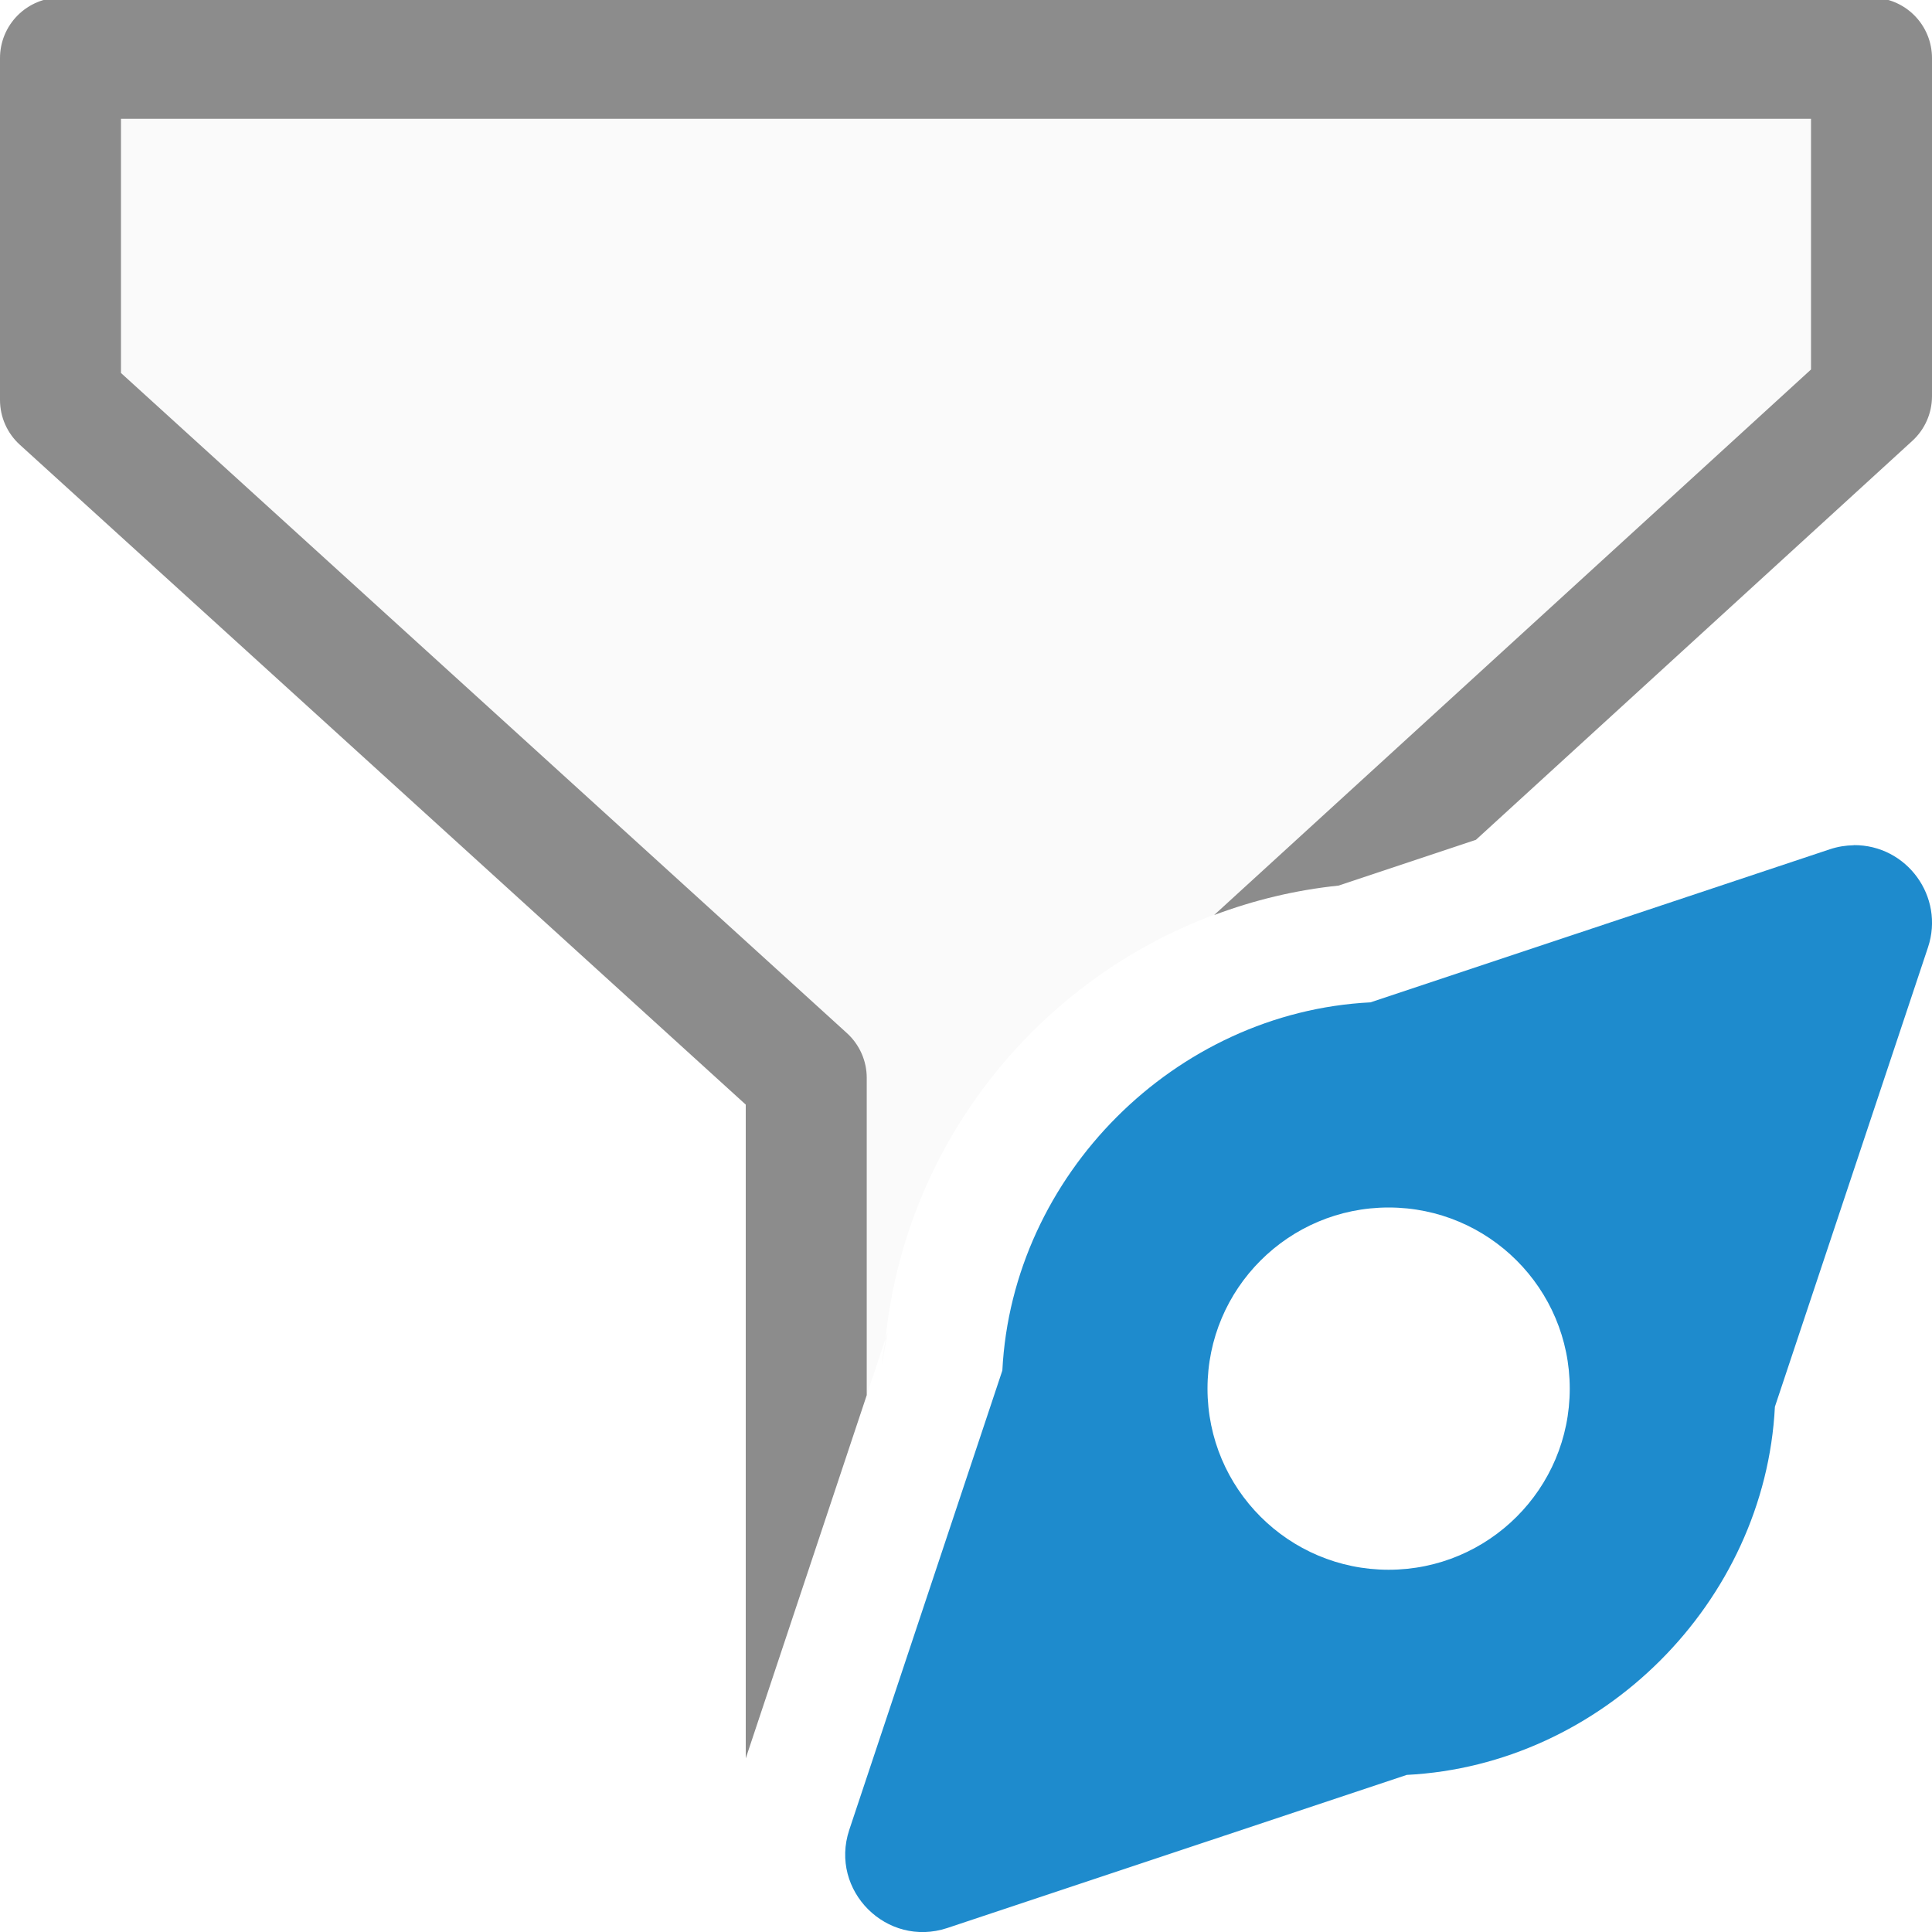
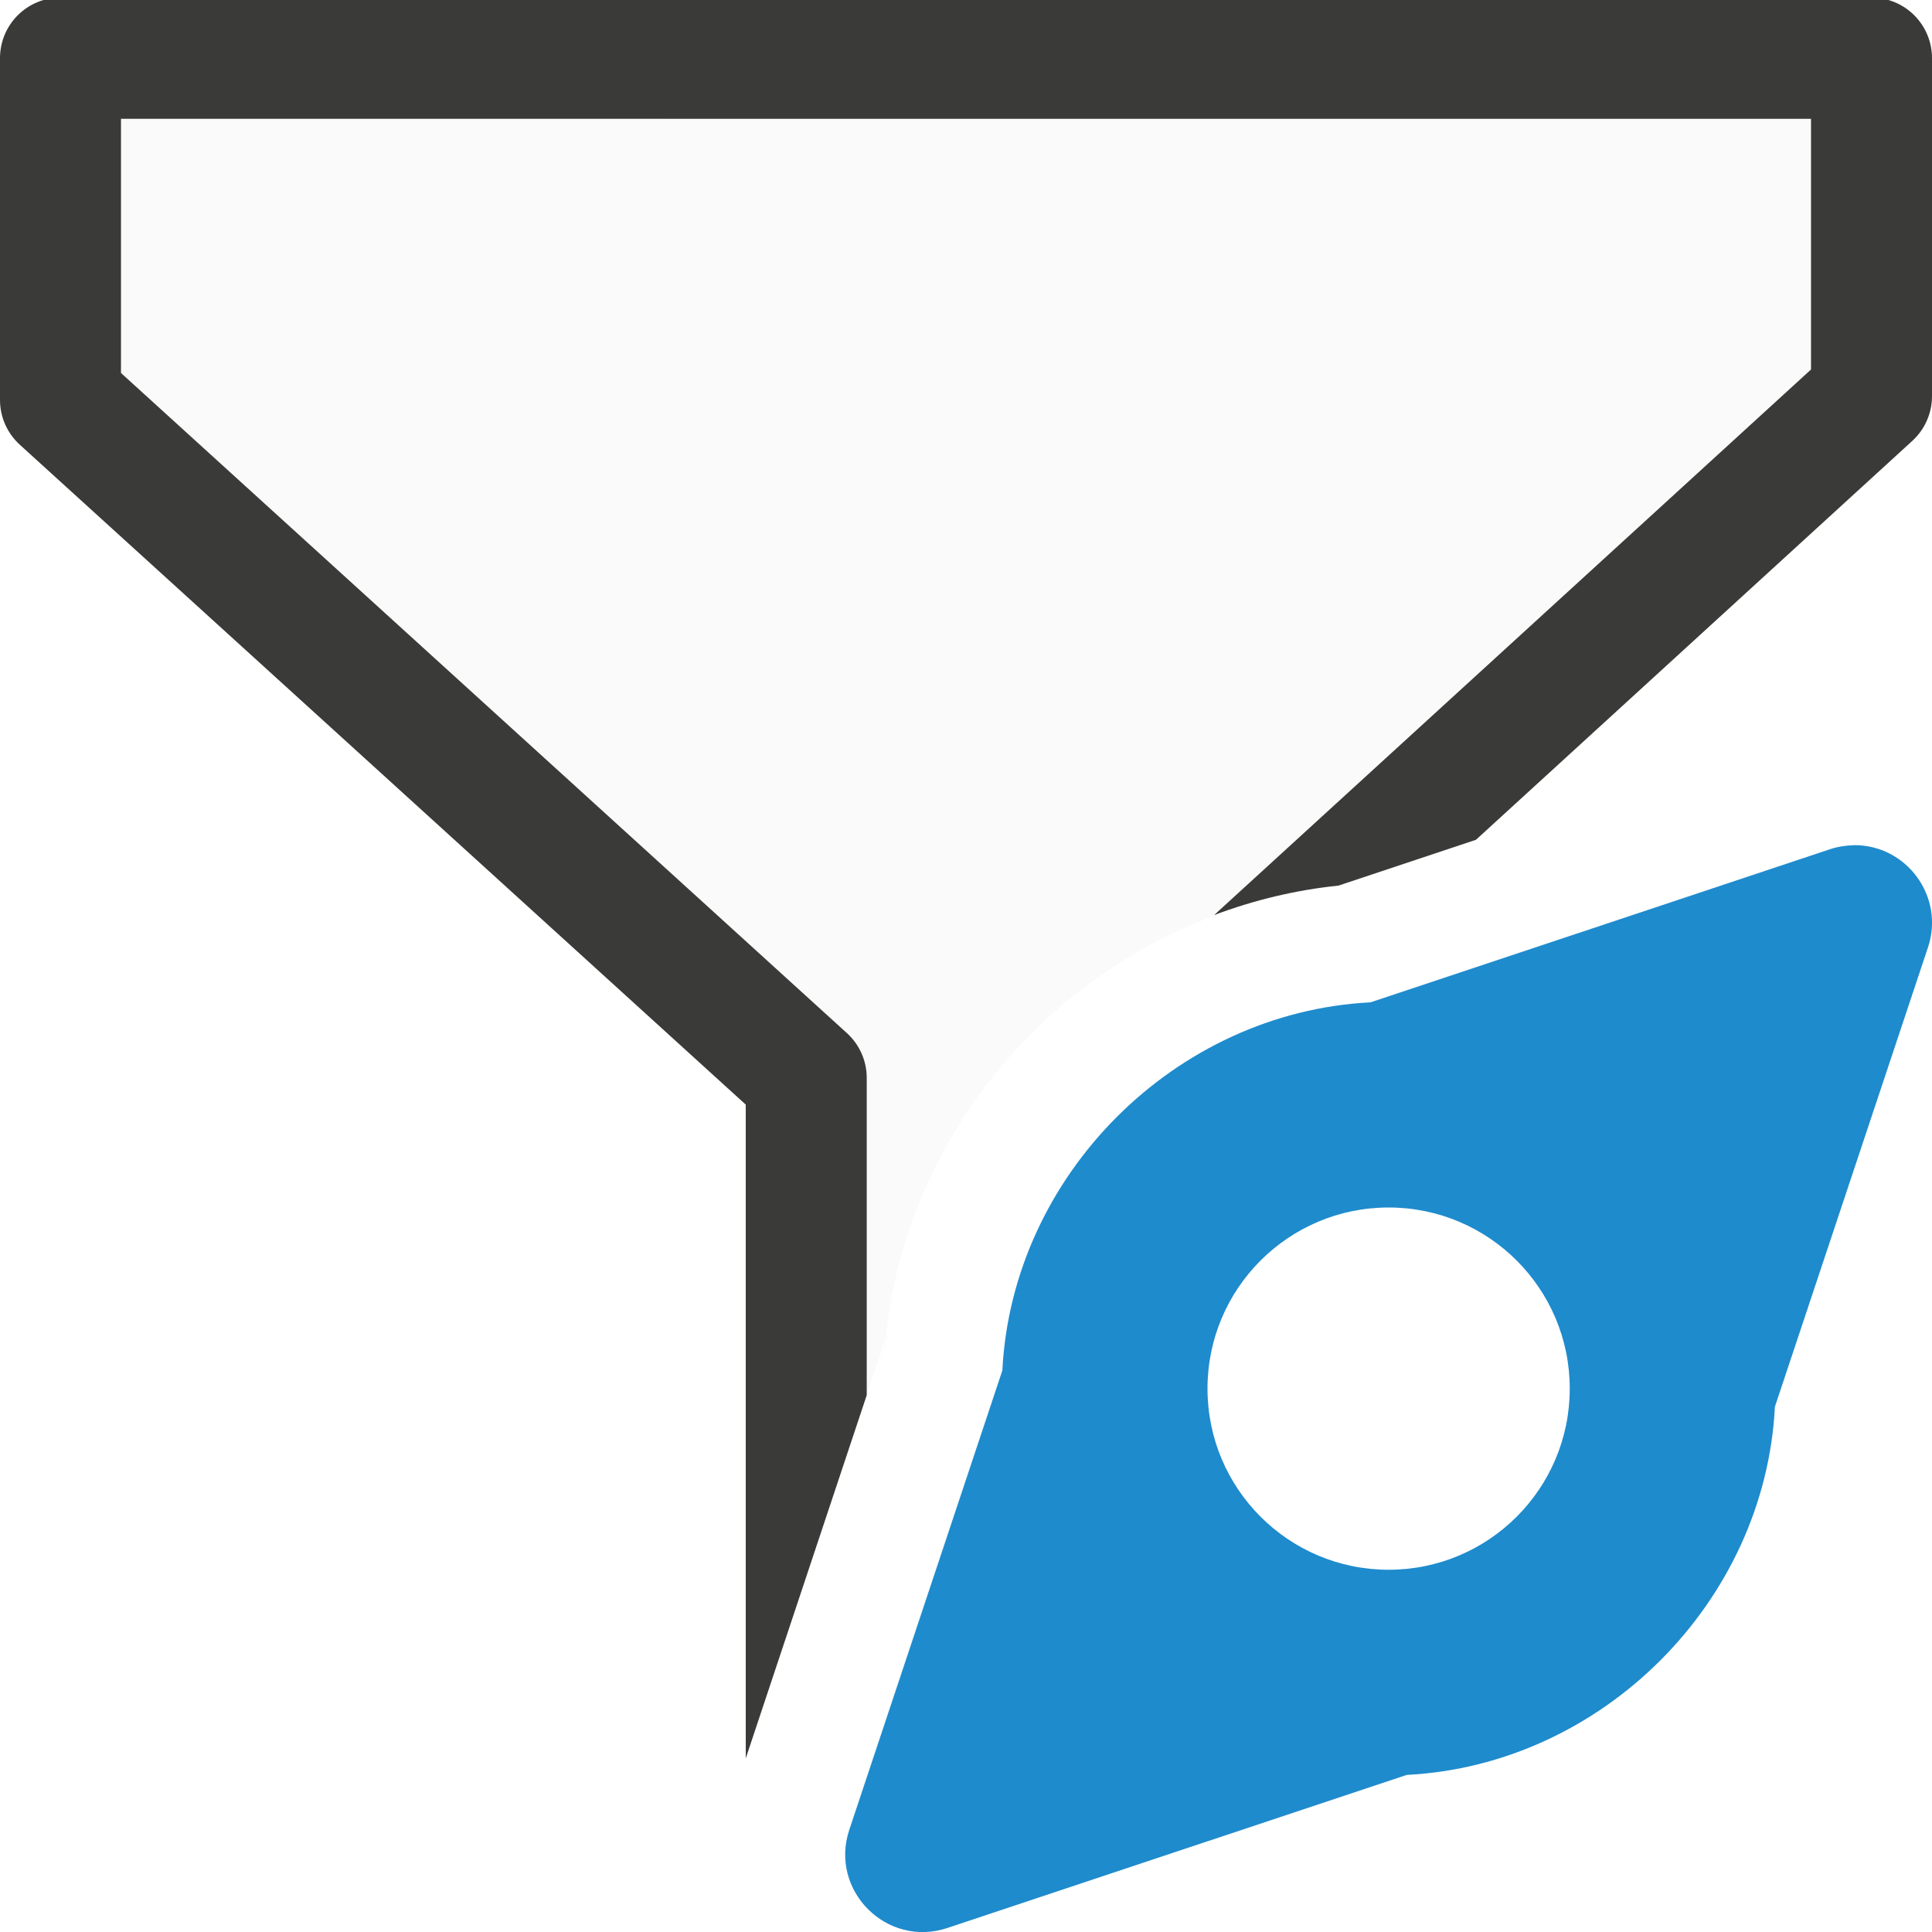
<svg xmlns="http://www.w3.org/2000/svg" viewBox="0 0 16 16">
-   <path d="m.502.482v2.83l6.174 5.613v4.137l.658-1.977c.202-1.964 1.769-3.536 3.73-3.748l4.434-4.055v-2.801zm6.832 10.604c-.007.072-.028.14-.031.213l.049-.266zm3.723-3.742-.023.008.02-.004zm-1.732 3.887c-.008.056-.023.111-.025.168a1 1 0 0 1 -.049.266l-1.041 3.127 1.115-.371z" fill="#fafafa" fill-rule="evenodd" />
-   <path d="m.502-.02a.501.501 0 0 0 -.502.502v2.83a.501.501 0 0 0 .164.371l6.012 5.465v5.414l1.002-3.008v-2.629a.501.501 0 0 0 -.164-.369l-6.012-5.467v-2.105h13.996v2.076l-4.943 4.518c.328-.123.672-.207 1.031-.244l1.137-.379 3.613-3.303a.501.501 0 0 0 .164-.369v-2.801a.501.501 0 0 0 -.502-.502zm9.322 10.139c-.302.36-.501.804-.525 1.279a1 1 0 0 1 -.049.266l-.428 1.285v1.637l1.002-.332z" fill="#8c8c8c" fill-rule="evenodd" />
+   <path d="m1.002.984v2.105l6.012 5.467a.501.501 0 0 1 .164.369v2.629l.156-.469c.173-1.676 1.343-3.059 2.9-3.563-.059.019-.121.033-.18.055l4.943-4.518v-2.076zm6.332 10.102c-.007.072-.028.14-.031.213l.049-.266zm3.73-3.748c-.216.023-.424.067-.629.123.205-.055.413-.1.629-.123zm-.008.006-.023.008.02-.004zm-2.234 5.605-.613 1.842.613-.205z" fill="#fafafa" />
+   <path d="m.502-.02a.501.501 0 0 0 -.502.502v2.83a.501.501 0 0 0 .164.371l6.012 5.465v5.414l1.002-3.008v-2.629a.501.501 0 0 0 -.164-.369l-6.012-5.467v-2.105h13.996v2.076l-4.943 4.518c.328-.123.672-.207 1.031-.244l1.137-.379 3.613-3.303a.501.501 0 0 0 .164-.369v-2.801a.501.501 0 0 0 -.502-.502zm9.322 10.139c-.302.36-.501.804-.525 1.279a1 1 0 0 1 -.049.266l-.428 1.285v1.637l1.002-.332z" fill="#3a3a38" fill-rule="evenodd" />
  <path d="m15.352 7c-.067.001-.134.012-.197.033l-3.805 1.268c-1.618.082-2.967 1.431-3.049 3.049l-1.268 3.805c-.166.502.311.978.812.812l3.805-1.268c1.618-.082 2.967-1.431 3.049-3.049l1.268-3.805c.139-.418-.175-.849-.615-.846zm-3.852 3a1.5 1.5 0 0 1 1.5 1.5 1.5 1.5 0 0 1 -1.5 1.5 1.5 1.5 0 0 1 -1.5-1.5 1.5 1.5 0 0 1 1.5-1.5z" fill="#1e8bcd" />
</svg>
